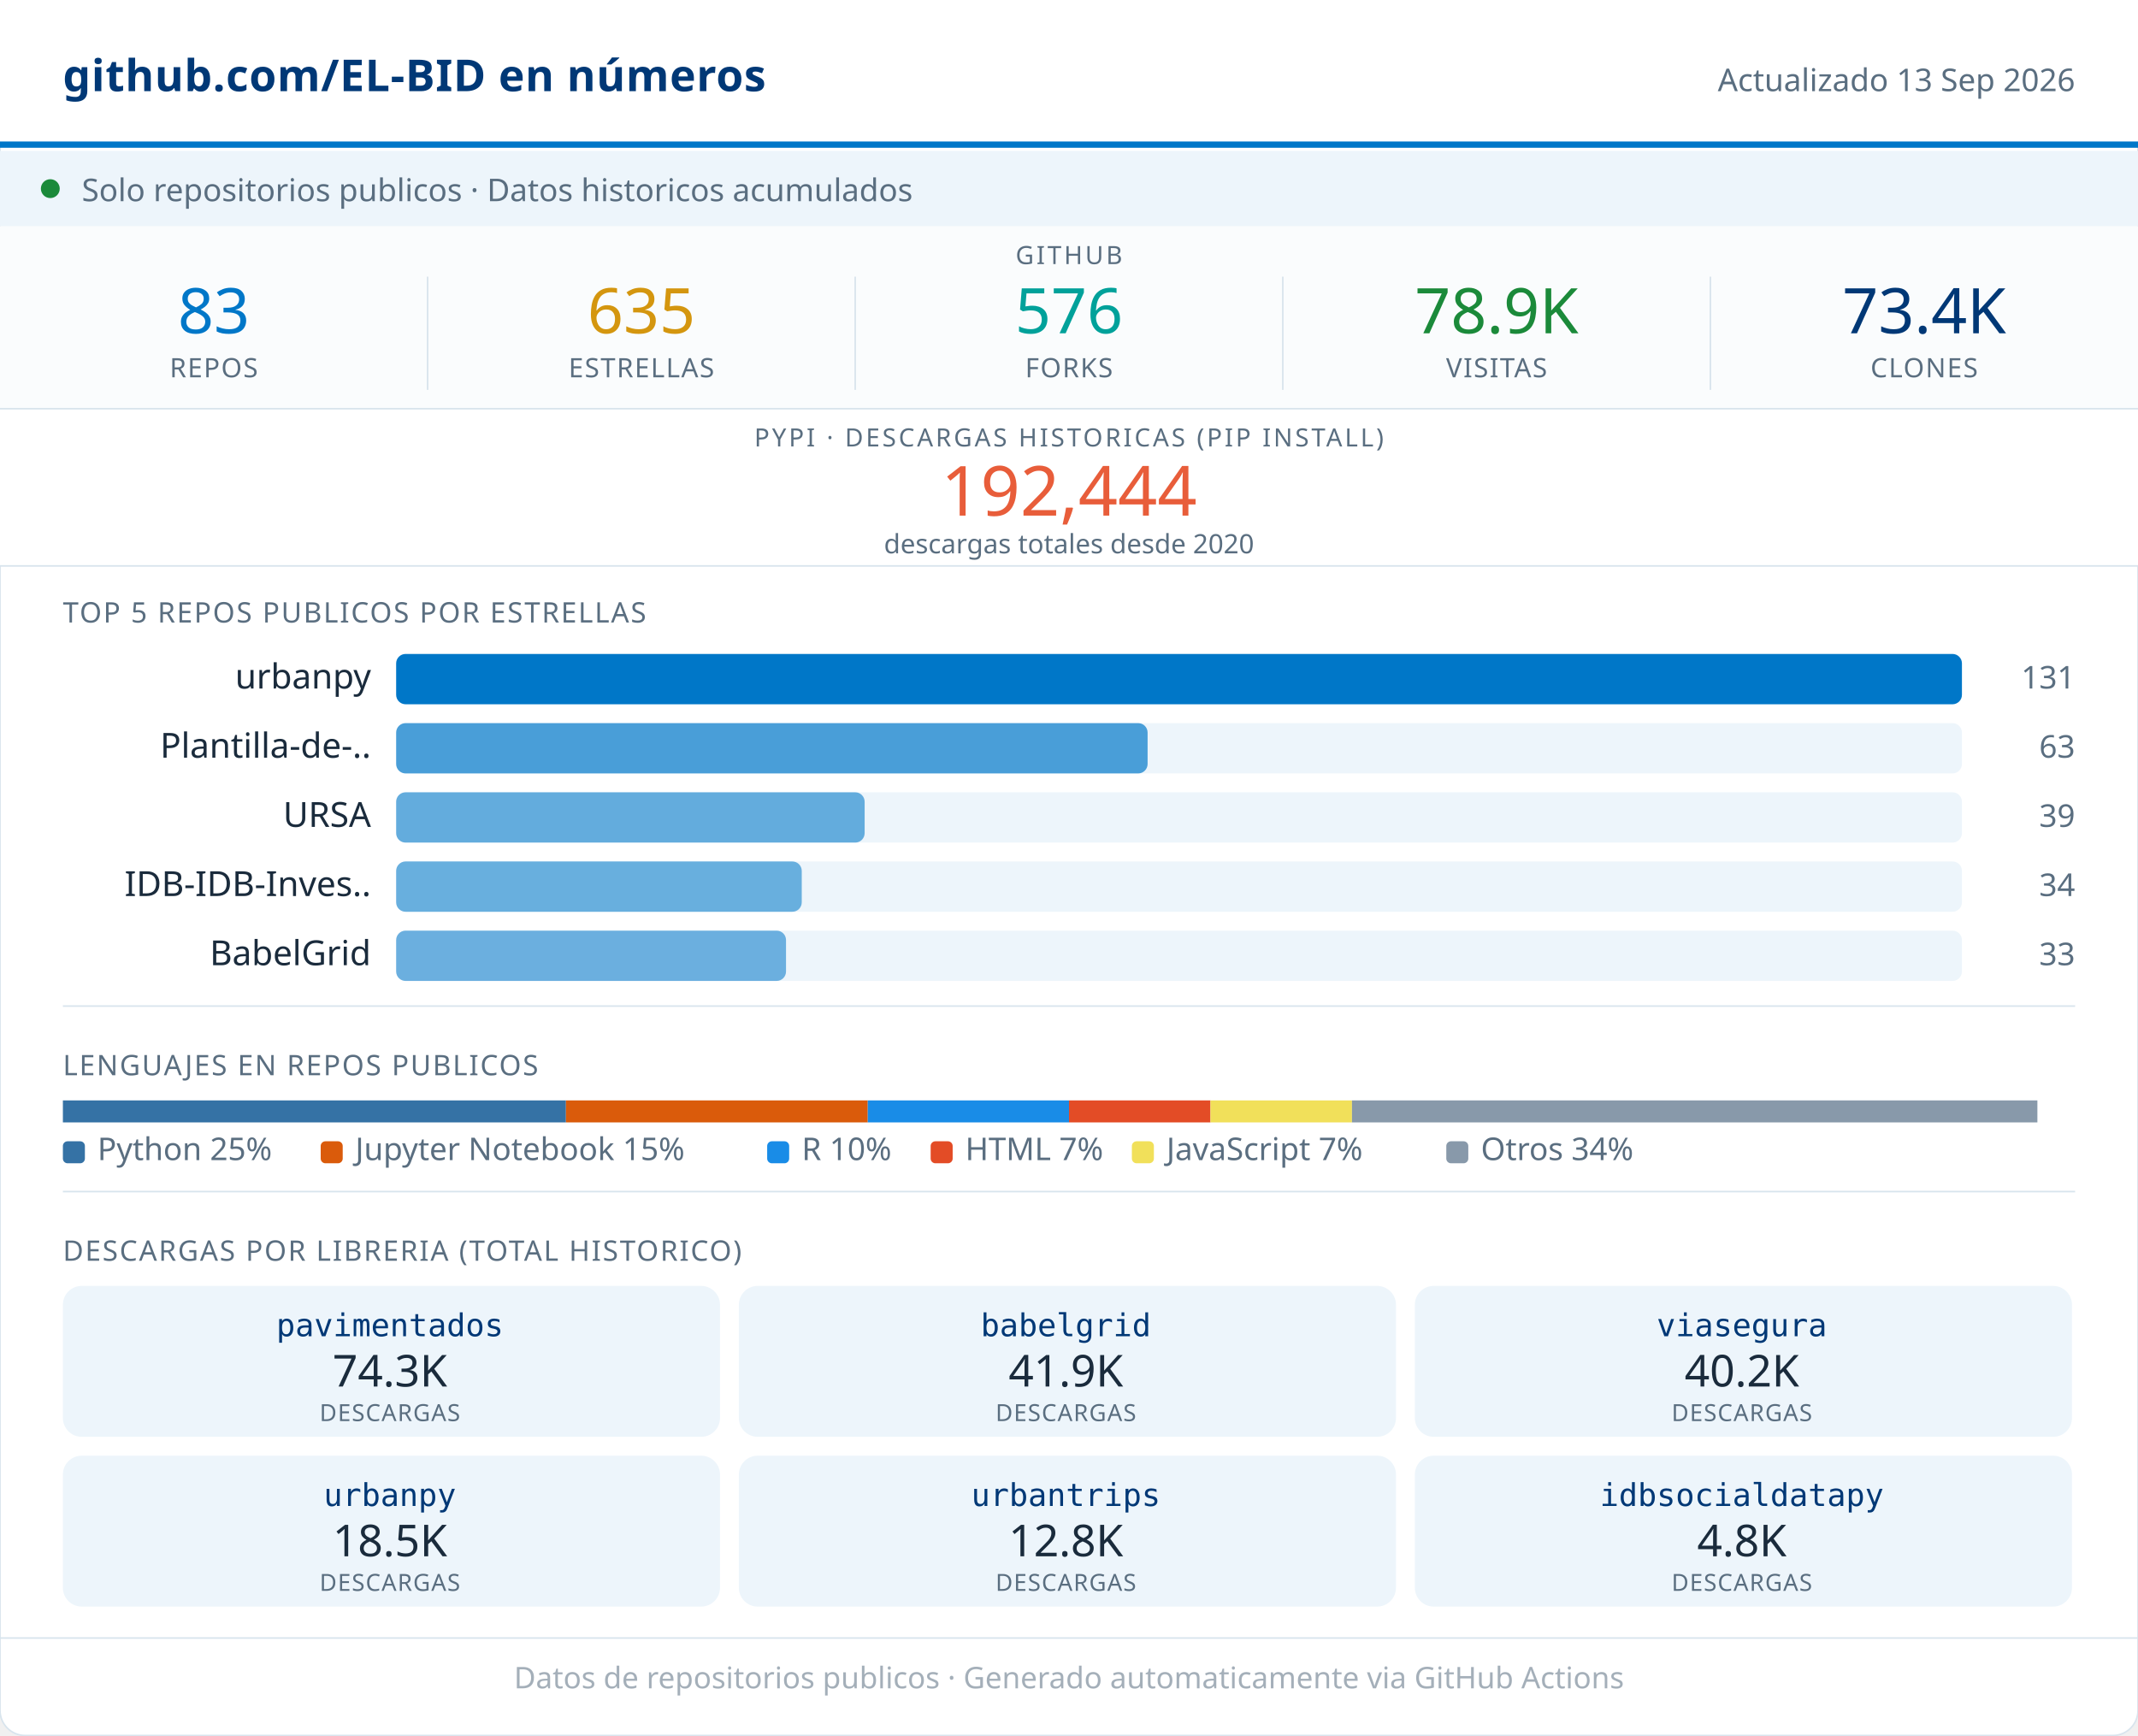
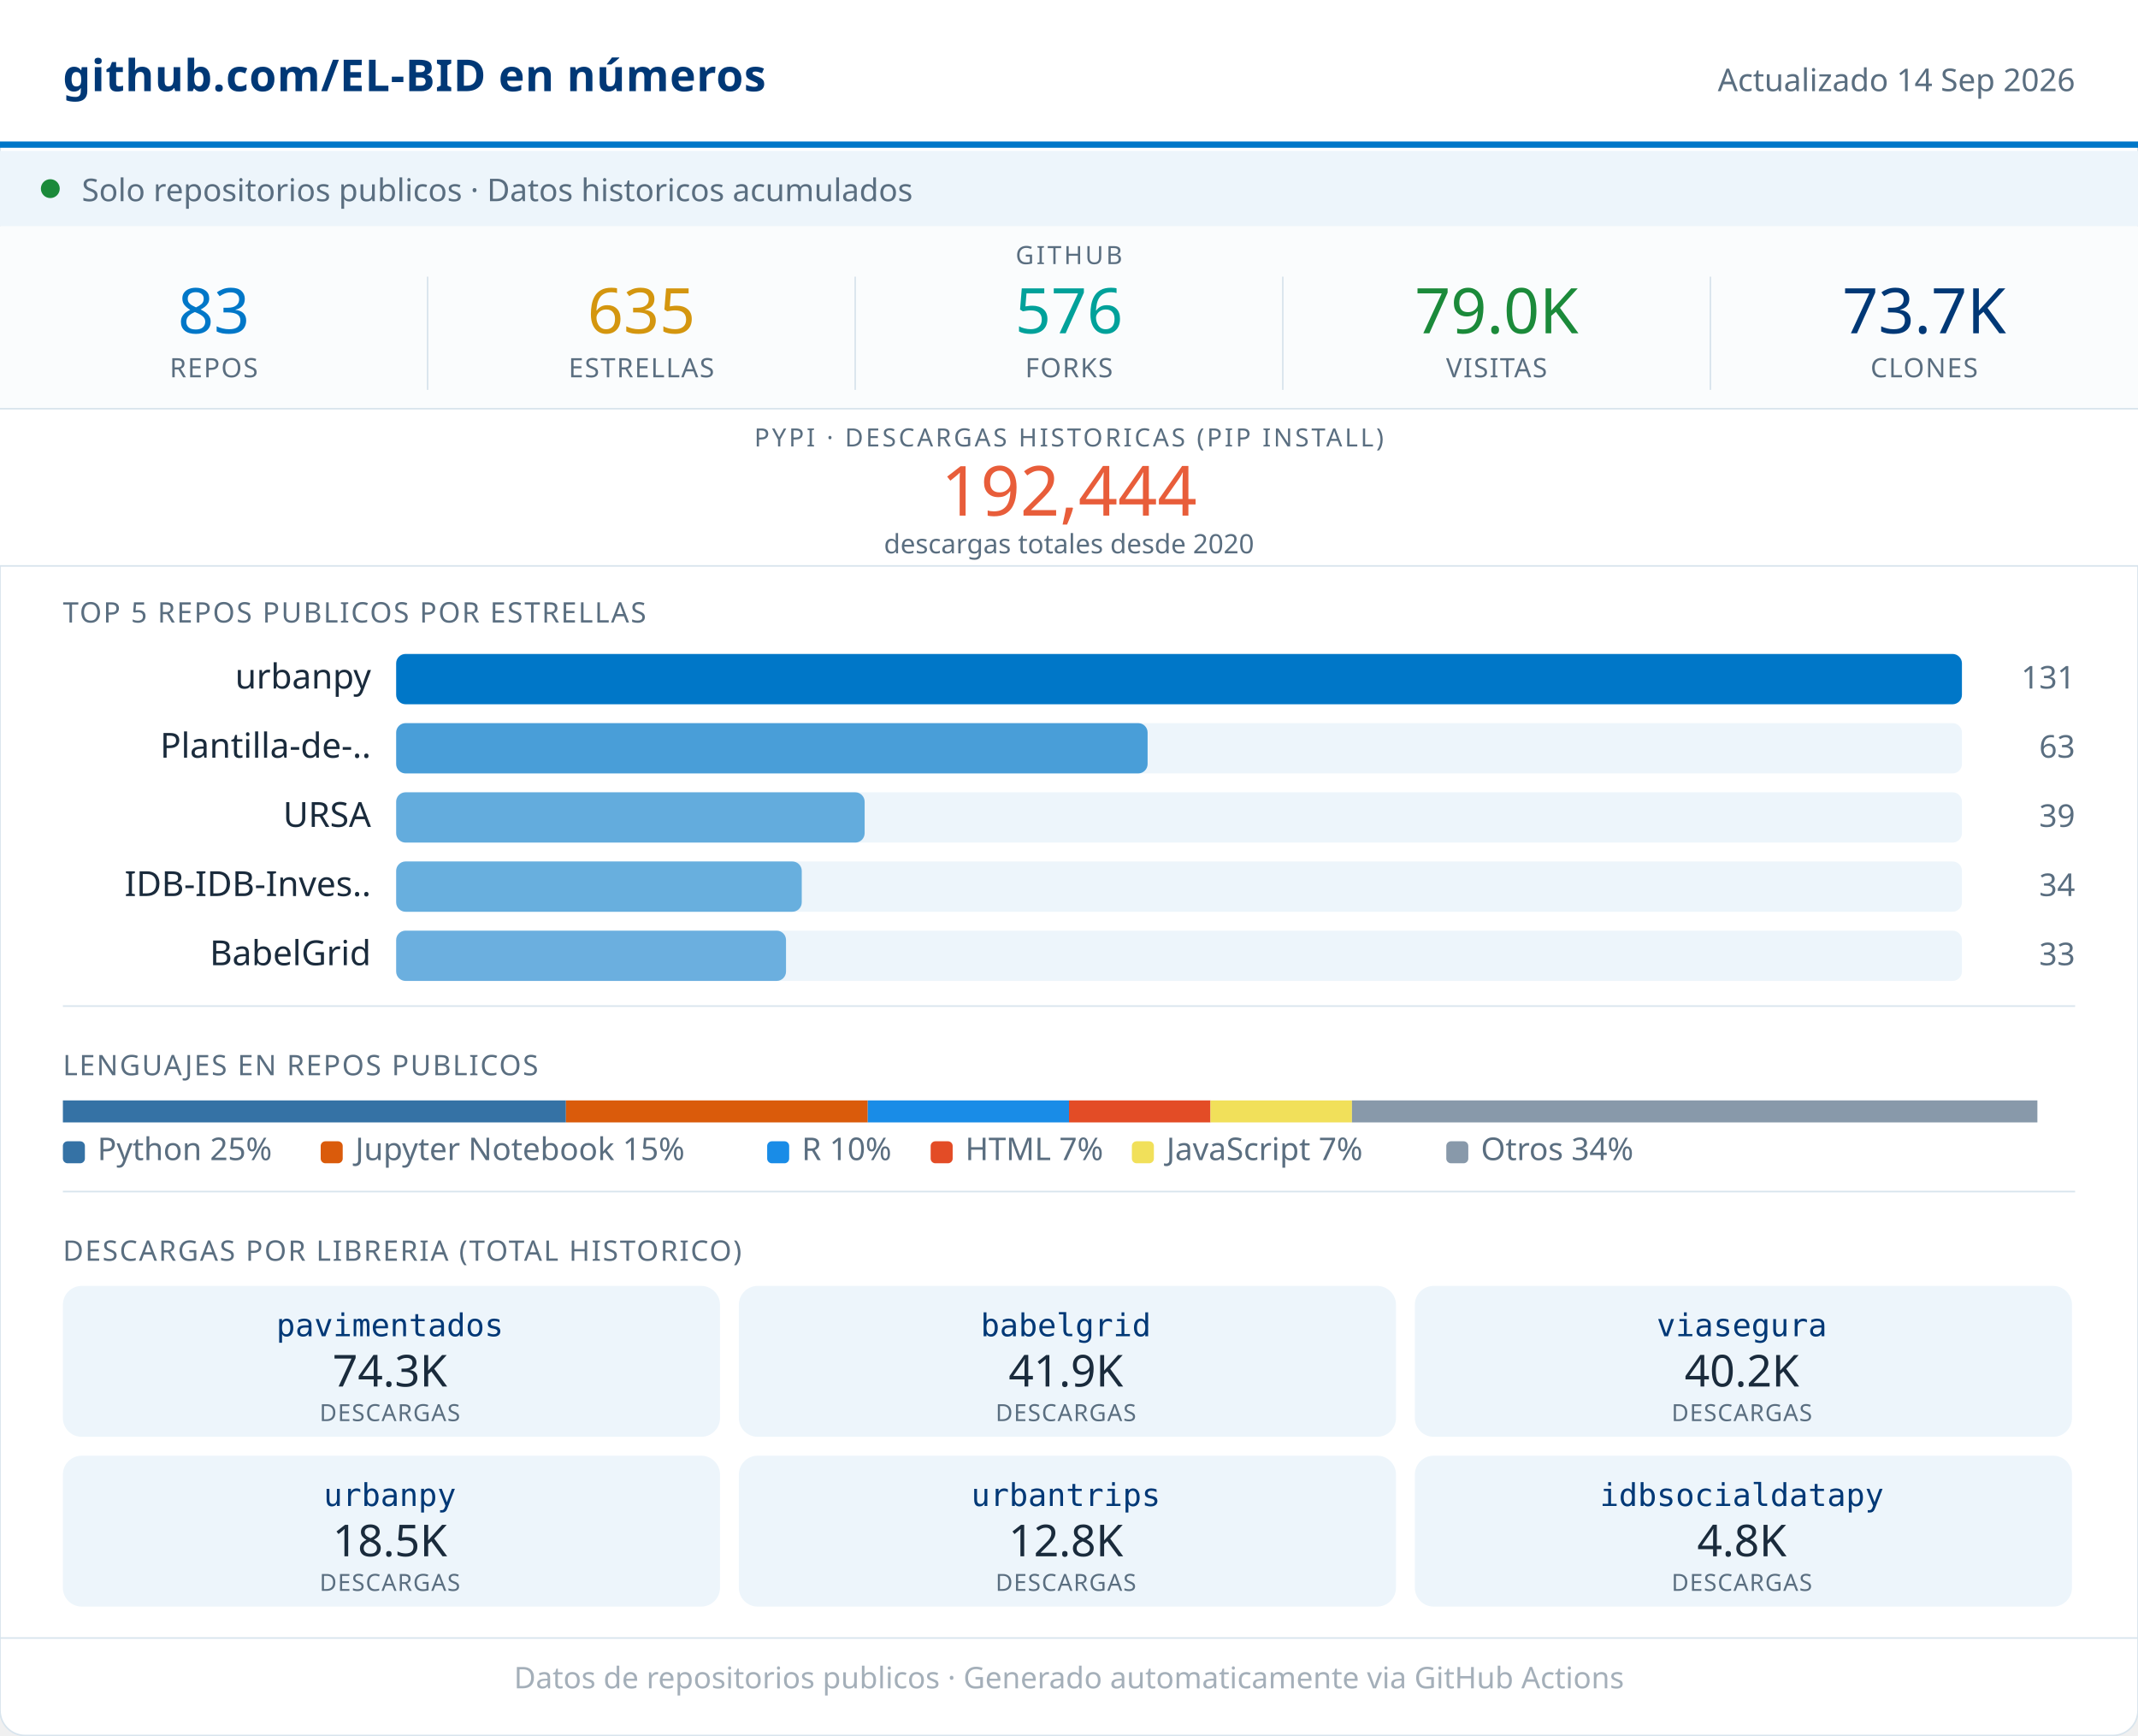
<svg xmlns="http://www.w3.org/2000/svg" width="680" viewBox="0 0 680 552" role="img">
  <rect width="680" height="552" rx="8" fill="#FFFFFF" stroke="#D8E4ED" stroke-width="0.5" />
  <rect x="0" y="0" width="680" height="46" fill="#FFFFFF" />
  <line x1="0" y1="46" x2="680" y2="46" stroke="#0077C8" stroke-width="2" />
  <text x="20" y="29" font-family="system-ui,sans-serif" font-size="14" font-weight="600" fill="#003876" letter-spacing="0.2">github.com/EL-BID en números</text>
-   <text x="660" y="29" font-family="system-ui,sans-serif" font-size="10" fill="#5A6E80" text-anchor="end">Actualizado 13 Sep 2026</text>
+   <text x="660" y="29" font-family="system-ui,sans-serif" font-size="10" fill="#5A6E80" text-anchor="end">Actualizado 14 Sep 2026</text>
  <rect x="0" y="48" width="680" height="24" fill="#EDF5FB" />
  <circle cx="16" cy="60" r="3" fill="#1B8A3A" />
  <text x="26" y="64" font-family="system-ui,sans-serif" font-size="10" fill="#5A6E80">Solo repositorios publicos · Datos historicos acumulados</text>
  <rect x="0" y="72" width="680" height="58" fill="#FAFCFD" />
  <text x="340" y="84" font-family="system-ui,sans-serif" font-size="8" fill="#5A6E80" text-anchor="middle" letter-spacing="0.8" font-weight="500">GITHUB</text>
  <text x="68" y="106" font-family="system-ui,sans-serif" font-size="20" font-weight="500" fill="#0077C8" text-anchor="middle">83</text>
  <text x="68" y="120" font-family="system-ui,sans-serif" font-size="8.5" fill="#5A6E80" text-anchor="middle" letter-spacing="0.4" font-weight="500">REPOS</text>
  <line x1="136" y1="88" x2="136" y2="124" stroke="#D8E4ED" stroke-width="0.5" />
  <text x="204" y="106" font-family="system-ui,sans-serif" font-size="20" font-weight="500" fill="#D4960F" text-anchor="middle">635</text>
  <text x="204" y="120" font-family="system-ui,sans-serif" font-size="8.5" fill="#5A6E80" text-anchor="middle" letter-spacing="0.4" font-weight="500">ESTRELLAS</text>
  <line x1="272" y1="88" x2="272" y2="124" stroke="#D8E4ED" stroke-width="0.5" />
  <text x="340" y="106" font-family="system-ui,sans-serif" font-size="20" font-weight="500" fill="#00A19A" text-anchor="middle">576</text>
  <text x="340" y="120" font-family="system-ui,sans-serif" font-size="8.5" fill="#5A6E80" text-anchor="middle" letter-spacing="0.4" font-weight="500">FORKS</text>
  <line x1="408" y1="88" x2="408" y2="124" stroke="#D8E4ED" stroke-width="0.5" />
-   <text x="476" y="106" font-family="system-ui,sans-serif" font-size="20" font-weight="500" fill="#1B8A3A" text-anchor="middle">78.9K</text>
+   <text x="476" y="106" font-family="system-ui,sans-serif" font-size="20" font-weight="500" fill="#1B8A3A" text-anchor="middle">79.0K</text>
  <text x="476" y="120" font-family="system-ui,sans-serif" font-size="8.5" fill="#5A6E80" text-anchor="middle" letter-spacing="0.4" font-weight="500">VISITAS</text>
  <line x1="544" y1="88" x2="544" y2="124" stroke="#D8E4ED" stroke-width="0.5" />
-   <text x="612" y="106" font-family="system-ui,sans-serif" font-size="20" font-weight="500" fill="#003876" text-anchor="middle">73.4K</text>
+   <text x="612" y="106" font-family="system-ui,sans-serif" font-size="20" font-weight="500" fill="#003876" text-anchor="middle">73.7K</text>
  <text x="612" y="120" font-family="system-ui,sans-serif" font-size="8.5" fill="#5A6E80" text-anchor="middle" letter-spacing="0.4" font-weight="500">CLONES</text>
  <rect x="0" y="130" width="680" height="50" fill="#FFFFFF" />
  <line x1="0" y1="130" x2="680" y2="130" stroke="#D8E4ED" stroke-width="0.5" />
  <text x="340" y="142" font-family="system-ui,sans-serif" font-size="8" fill="#5A6E80" text-anchor="middle" letter-spacing="0.8" font-weight="500">PYPI · DESCARGAS HISTORICAS (PIP INSTALL)</text>
  <text x="340" y="164" font-family="system-ui,sans-serif" font-size="22" font-weight="500" fill="#E85D3A" text-anchor="middle">192,444</text>
  <text x="340" y="176" font-family="system-ui,sans-serif" font-size="8.5" fill="#5A6E80" text-anchor="middle">descargas totales desde 2020</text>
  <line x1="0" y1="180" x2="680" y2="180" stroke="#D8E4ED" stroke-width="0.5" />
  <text x="20" y="198" font-family="system-ui,sans-serif" font-size="9" fill="#5A6E80" letter-spacing="0.5" font-weight="500">TOP 5 REPOS PUBLICOS POR ESTRELLAS</text>
  <text x="118" y="219" font-family="system-ui,sans-serif" font-size="11" fill="#1A2B3C" text-anchor="end">urbanpy</text>
  <rect x="126" y="208" width="498" height="16" rx="3" fill="#EDF5FB" />
  <rect x="126" y="208" width="498" height="16" rx="3" fill="#0077C8" opacity="1.00" />
  <text x="660" y="219" font-family="system-ui,sans-serif" font-size="10" fill="#5A6E80" text-anchor="end" font-weight="500">131</text>
  <text x="118" y="241" font-family="system-ui,sans-serif" font-size="11" fill="#1A2B3C" text-anchor="end">Plantilla-de-..</text>
  <rect x="126" y="230" width="498" height="16" rx="3" fill="#EDF5FB" />
  <rect x="126" y="230" width="239" height="16" rx="3" fill="#0077C8" opacity="0.69" />
  <text x="660" y="241" font-family="system-ui,sans-serif" font-size="10" fill="#5A6E80" text-anchor="end" font-weight="500">63</text>
  <text x="118" y="263" font-family="system-ui,sans-serif" font-size="11" fill="#1A2B3C" text-anchor="end">URSA</text>
  <rect x="126" y="252" width="498" height="16" rx="3" fill="#EDF5FB" />
  <rect x="126" y="252" width="149" height="16" rx="3" fill="#0077C8" opacity="0.58" />
  <text x="660" y="263" font-family="system-ui,sans-serif" font-size="10" fill="#5A6E80" text-anchor="end" font-weight="500">39</text>
  <text x="118" y="285" font-family="system-ui,sans-serif" font-size="11" fill="#1A2B3C" text-anchor="end">IDB-IDB-Inves..</text>
  <rect x="126" y="274" width="498" height="16" rx="3" fill="#EDF5FB" />
  <rect x="126" y="274" width="129" height="16" rx="3" fill="#0077C8" opacity="0.56" />
  <text x="660" y="285" font-family="system-ui,sans-serif" font-size="10" fill="#5A6E80" text-anchor="end" font-weight="500">34</text>
  <text x="118" y="307" font-family="system-ui,sans-serif" font-size="11" fill="#1A2B3C" text-anchor="end">BabelGrid</text>
  <rect x="126" y="296" width="498" height="16" rx="3" fill="#EDF5FB" />
  <rect x="126" y="296" width="124" height="16" rx="3" fill="#0077C8" opacity="0.55" />
  <text x="660" y="307" font-family="system-ui,sans-serif" font-size="10" fill="#5A6E80" text-anchor="end" font-weight="500">33</text>
  <line x1="20" y1="320" x2="660" y2="320" stroke="#D8E4ED" stroke-width="0.5" />
  <text x="20" y="342" font-family="system-ui,sans-serif" font-size="9" fill="#5A6E80" letter-spacing="0.5" font-weight="500">LENGUAJES EN REPOS PUBLICOS</text>
  <rect x="20" y="350" width="160" height="7" fill="#3572A5" />
  <rect x="180" y="350" width="96" height="7" fill="#DA5B0B" />
  <rect x="276" y="350" width="64" height="7" fill="#198CE7" />
  <rect x="340" y="350" width="45" height="7" fill="#e34c26" />
  <rect x="385" y="350" width="45" height="7" fill="#f1e05a" />
  <rect x="430" y="350" width="218" height="7" fill="#8899AA" />
  <rect x="20" y="363" width="7" height="7" rx="1.5" fill="#3572A5" />
  <text x="31" y="369" font-family="system-ui,sans-serif" font-size="10" fill="#5A6E80">Python 25%</text>
  <rect x="102" y="363" width="7" height="7" rx="1.5" fill="#DA5B0B" />
  <text x="113" y="369" font-family="system-ui,sans-serif" font-size="10" fill="#5A6E80">Jupyter Notebook 15%</text>
  <rect x="244" y="363" width="7" height="7" rx="1.5" fill="#198CE7" />
  <text x="255" y="369" font-family="system-ui,sans-serif" font-size="10" fill="#5A6E80">R 10%</text>
  <rect x="296" y="363" width="7" height="7" rx="1.5" fill="#e34c26" />
  <text x="307" y="369" font-family="system-ui,sans-serif" font-size="10" fill="#5A6E80">HTML 7%</text>
  <rect x="360" y="363" width="7" height="7" rx="1.5" fill="#f1e05a" />
  <text x="371" y="369" font-family="system-ui,sans-serif" font-size="10" fill="#5A6E80">JavaScript 7%</text>
  <rect x="460" y="363" width="7" height="7" rx="1.5" fill="#8899AA" />
  <text x="471" y="369" font-family="system-ui,sans-serif" font-size="10" fill="#5A6E80">Otros 34%</text>
  <line x1="20" y1="379" x2="660" y2="379" stroke="#D8E4ED" stroke-width="0.5" />
  <text x="20" y="401" font-family="system-ui,sans-serif" font-size="9" fill="#5A6E80" letter-spacing="0.5" font-weight="500">DESCARGAS POR LIBRERIA (TOTAL HISTORICO)</text>
  <rect x="20" y="409" width="209" height="48" rx="6" fill="#EDF5FB" />
  <text x="124" y="425" font-family="monospace" font-size="10" font-weight="500" fill="#003876" text-anchor="middle">pavimentados</text>
  <text x="124" y="441" font-family="system-ui,sans-serif" font-size="14" font-weight="500" fill="#1A2B3C" text-anchor="middle">74.3K</text>
  <text x="124" y="452" font-family="system-ui,sans-serif" font-size="7.5" fill="#5A6E80" text-anchor="middle" letter-spacing="0.3">DESCARGAS</text>
  <rect x="235" y="409" width="209" height="48" rx="6" fill="#EDF5FB" />
  <text x="339" y="425" font-family="monospace" font-size="10" font-weight="500" fill="#003876" text-anchor="middle">babelgrid</text>
  <text x="339" y="441" font-family="system-ui,sans-serif" font-size="14" font-weight="500" fill="#1A2B3C" text-anchor="middle">41.9K</text>
  <text x="339" y="452" font-family="system-ui,sans-serif" font-size="7.5" fill="#5A6E80" text-anchor="middle" letter-spacing="0.3">DESCARGAS</text>
  <rect x="450" y="409" width="209" height="48" rx="6" fill="#EDF5FB" />
  <text x="554" y="425" font-family="monospace" font-size="10" font-weight="500" fill="#003876" text-anchor="middle">viasegura</text>
  <text x="554" y="441" font-family="system-ui,sans-serif" font-size="14" font-weight="500" fill="#1A2B3C" text-anchor="middle">40.2K</text>
  <text x="554" y="452" font-family="system-ui,sans-serif" font-size="7.5" fill="#5A6E80" text-anchor="middle" letter-spacing="0.3">DESCARGAS</text>
  <rect x="20" y="463" width="209" height="48" rx="6" fill="#EDF5FB" />
  <text x="124" y="479" font-family="monospace" font-size="10" font-weight="500" fill="#003876" text-anchor="middle">urbanpy</text>
  <text x="124" y="495" font-family="system-ui,sans-serif" font-size="14" font-weight="500" fill="#1A2B3C" text-anchor="middle">18.5K</text>
  <text x="124" y="506" font-family="system-ui,sans-serif" font-size="7.5" fill="#5A6E80" text-anchor="middle" letter-spacing="0.3">DESCARGAS</text>
  <rect x="235" y="463" width="209" height="48" rx="6" fill="#EDF5FB" />
  <text x="339" y="479" font-family="monospace" font-size="10" font-weight="500" fill="#003876" text-anchor="middle">urbantrips</text>
  <text x="339" y="495" font-family="system-ui,sans-serif" font-size="14" font-weight="500" fill="#1A2B3C" text-anchor="middle">12.8K</text>
  <text x="339" y="506" font-family="system-ui,sans-serif" font-size="7.5" fill="#5A6E80" text-anchor="middle" letter-spacing="0.3">DESCARGAS</text>
  <rect x="450" y="463" width="209" height="48" rx="6" fill="#EDF5FB" />
  <text x="554" y="479" font-family="monospace" font-size="10" font-weight="500" fill="#003876" text-anchor="middle">idbsocialdatapy</text>
  <text x="554" y="495" font-family="system-ui,sans-serif" font-size="14" font-weight="500" fill="#1A2B3C" text-anchor="middle">4.8K</text>
  <text x="554" y="506" font-family="system-ui,sans-serif" font-size="7.5" fill="#5A6E80" text-anchor="middle" letter-spacing="0.3">DESCARGAS</text>
  <line x1="0" y1="521" x2="680" y2="521" stroke="#D8E4ED" stroke-width="0.5" />
  <text x="340" y="537" font-family="system-ui,sans-serif" font-size="9.5" fill="#5A6E80" text-anchor="middle" opacity="0.55">Datos de repositorios publicos · Generado automaticamente via GitHub Actions</text>
</svg>
